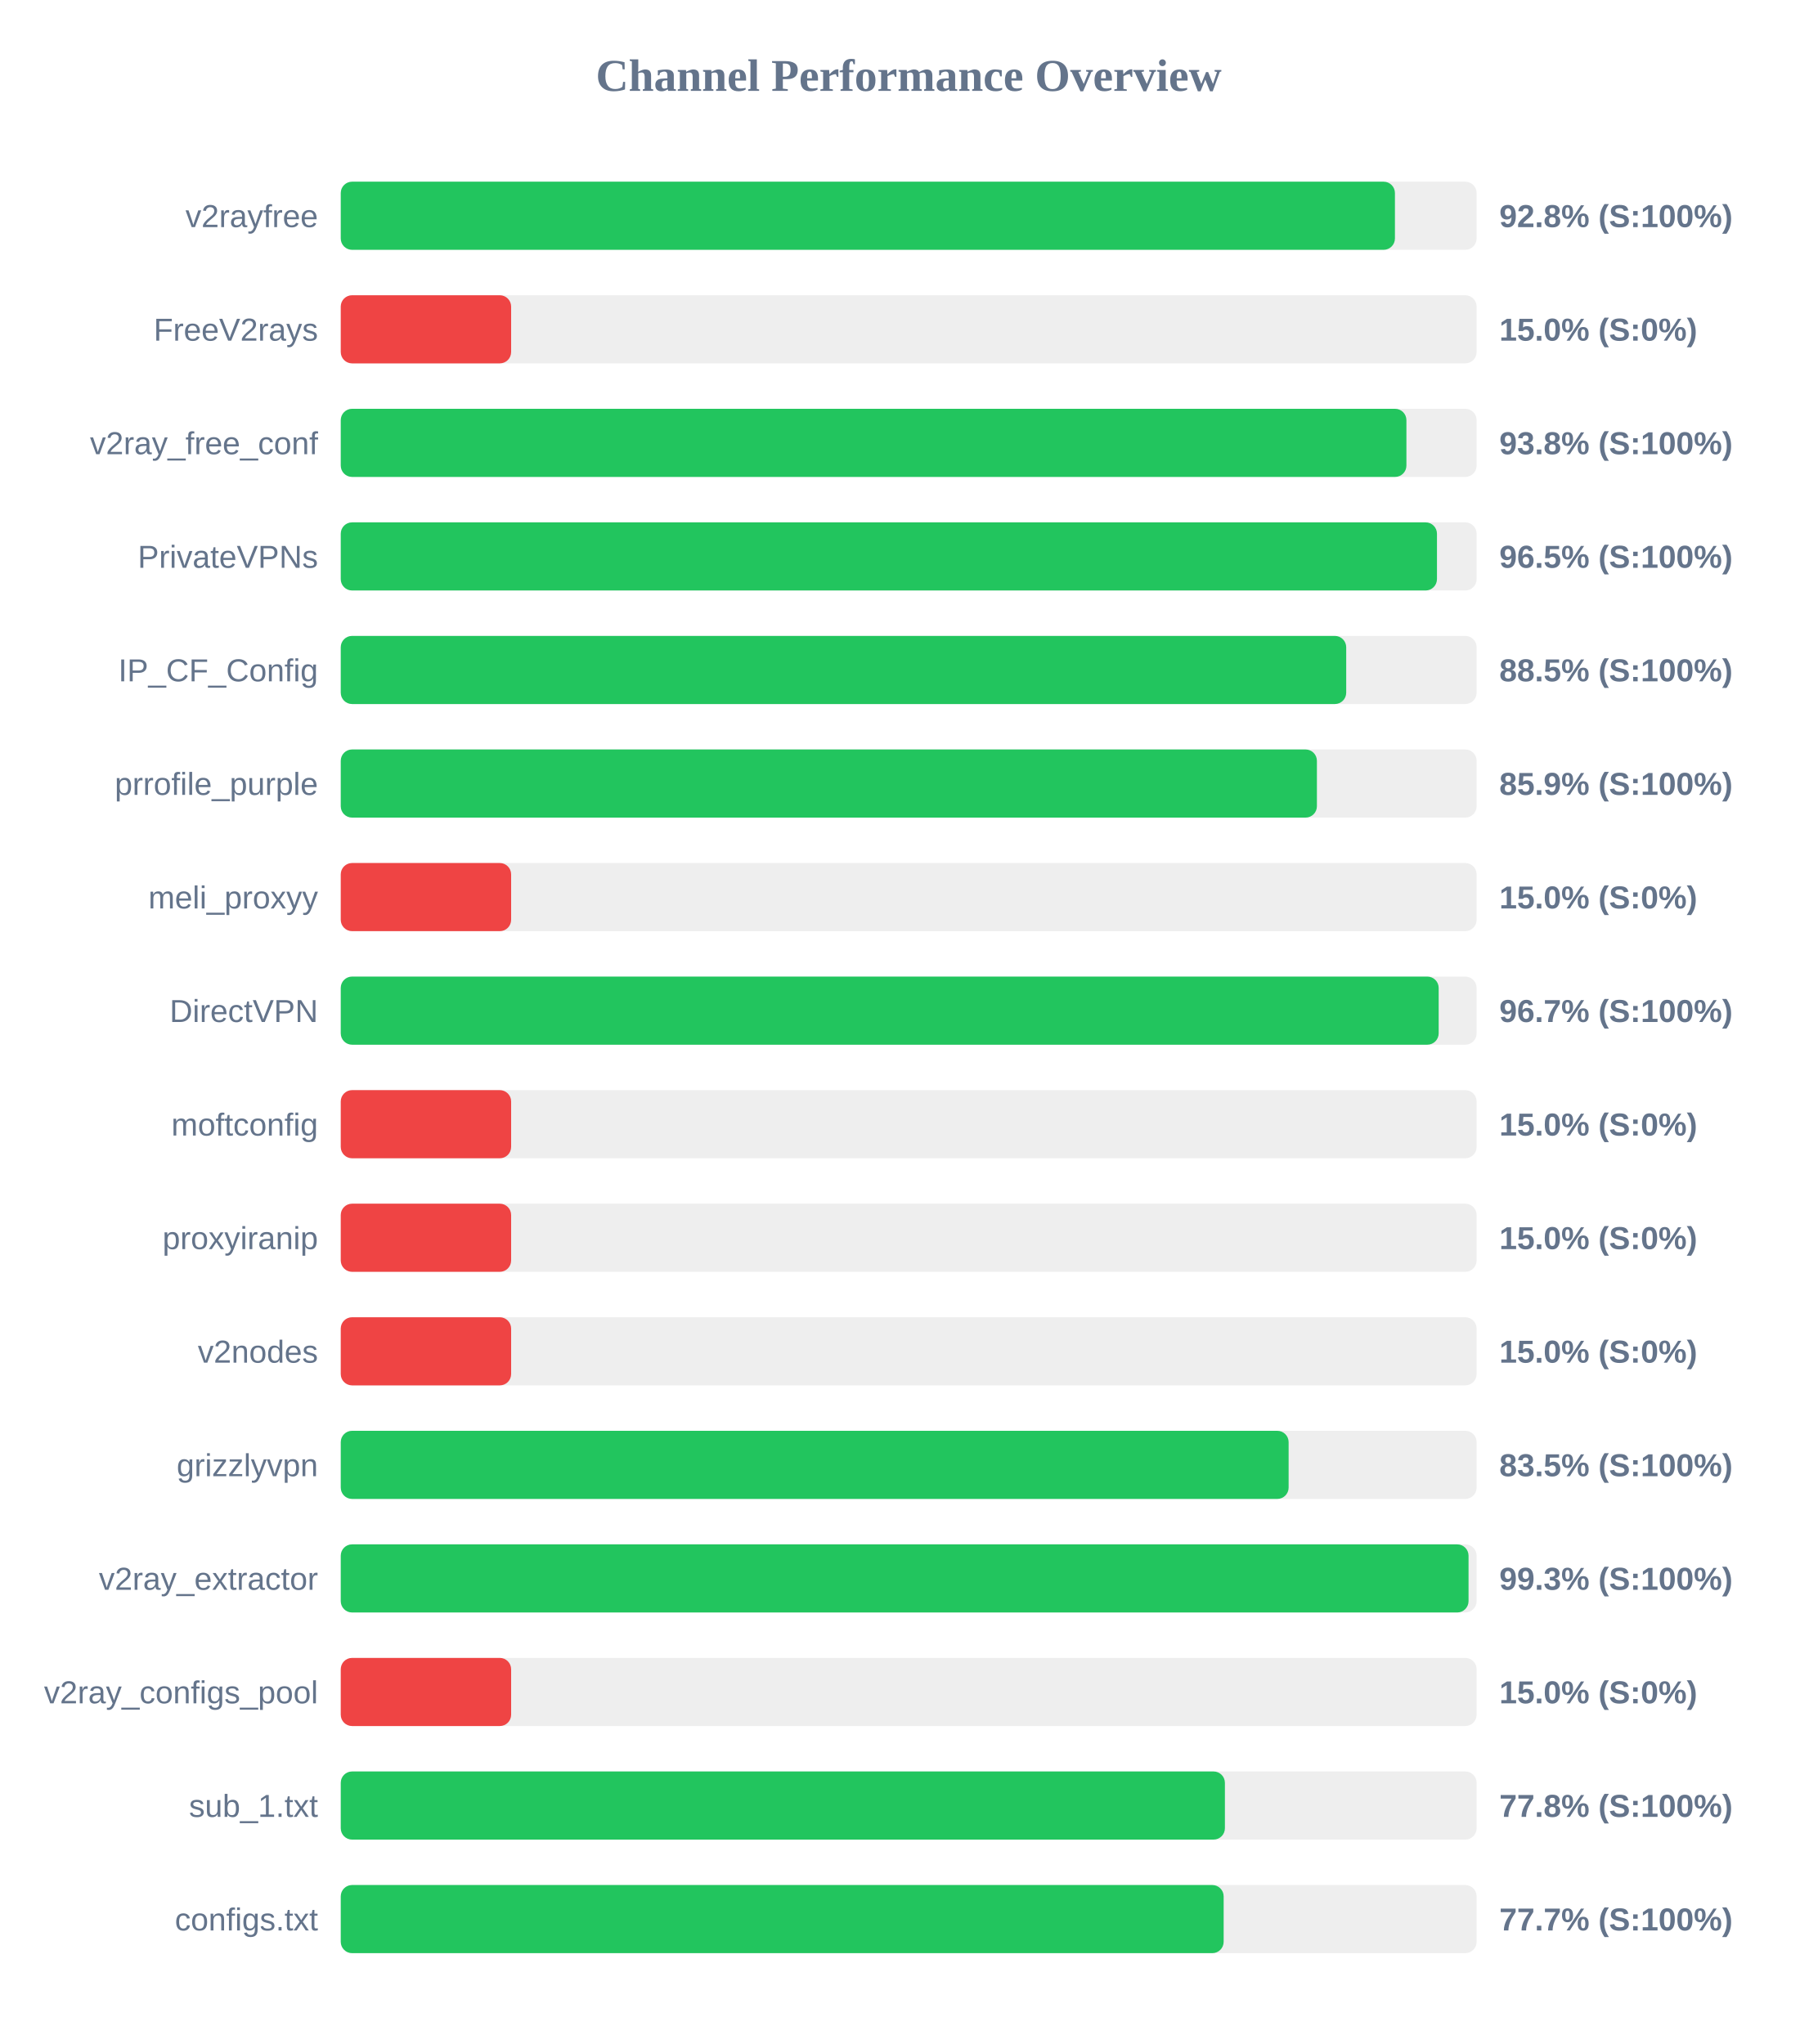
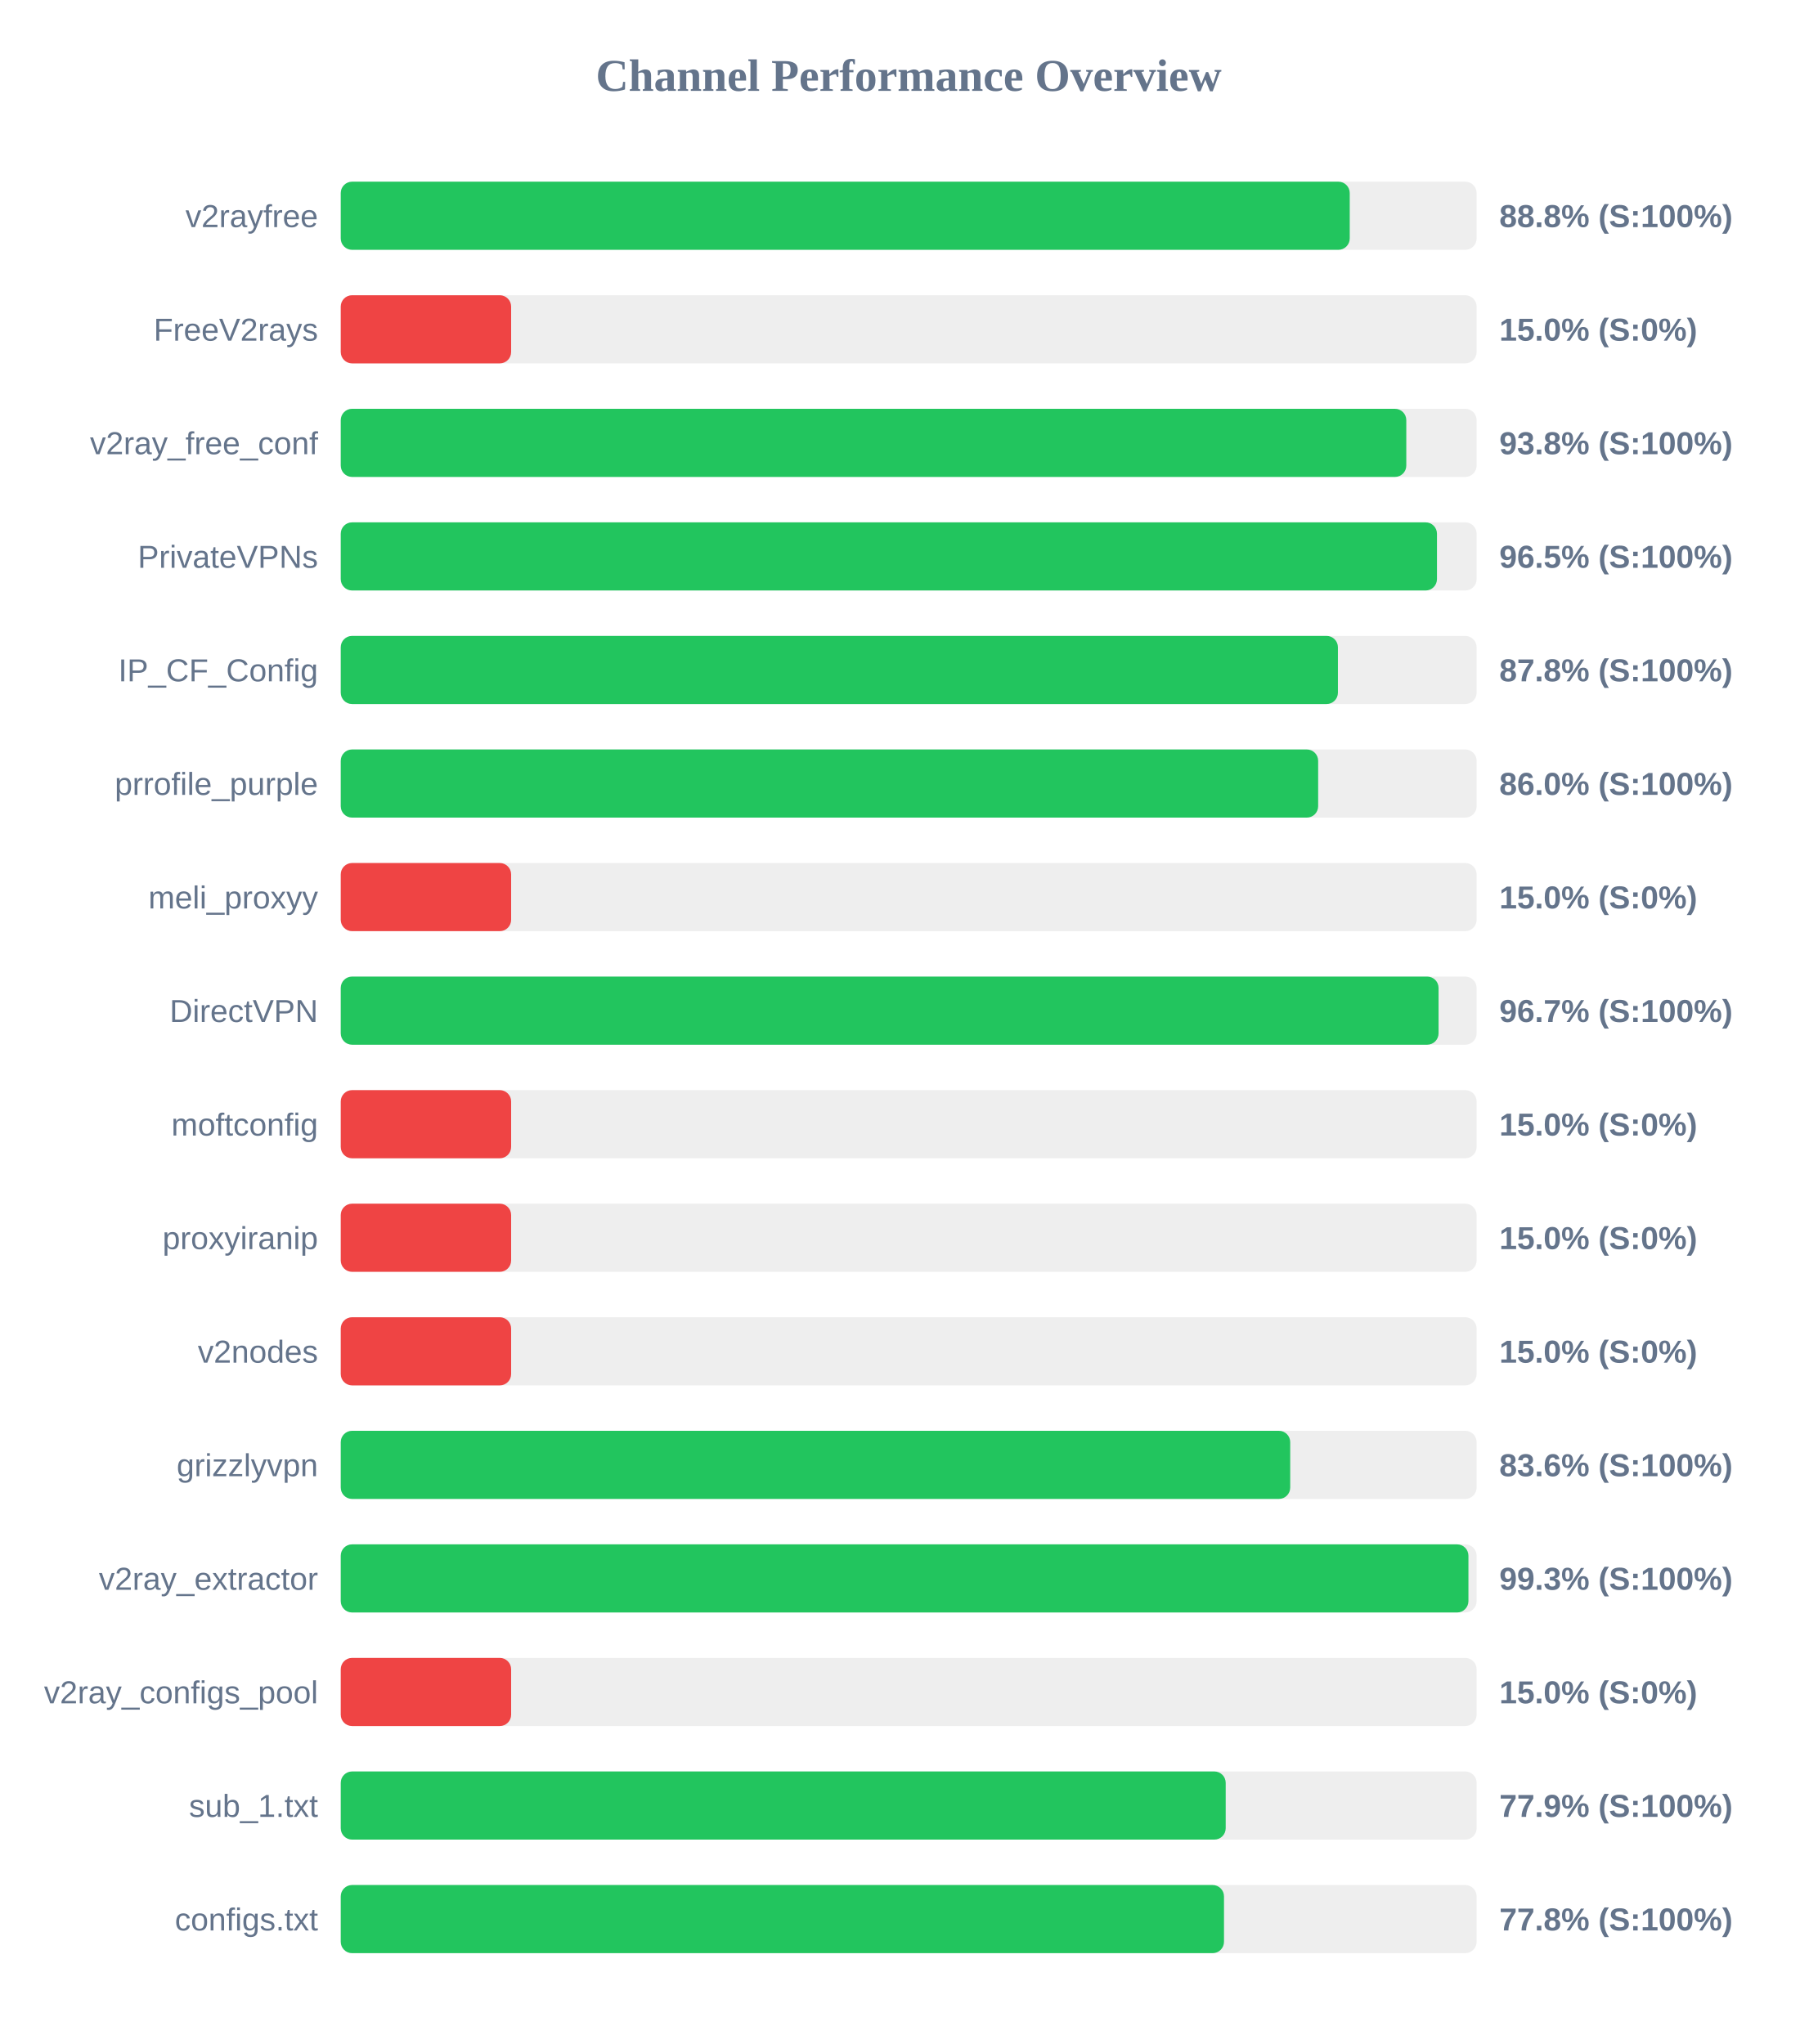
<svg xmlns="http://www.w3.org/2000/svg" width="800" height="900" version="1.1">
  <style>
        .row { font: 14px Arial; fill: #64748b; }
        .score { font: bold 14px Arial; fill: #64748b; }
    </style>
  <text x="400" y="40" text-anchor="middle" font-size="20px" font-weight="bold" fill="#64748b">Channel Performance Overview</text>
  <rect x="150" y="80" width="500" height="30" fill="#eee" rx="5" />
-   <rect x="150" y="80" width="464.05" height="30" fill="#22c55e" rx="5" />
+   <rect x="150" y="80" width="444.15" height="30" fill="#22c55e" rx="5" />
  <text x="140" y="100" text-anchor="end" class="row">v2rayfree</text>
-   <text x="660" y="100" text-anchor="start" class="score">92.8% (S:100%)</text>
+   <text x="660" y="100" text-anchor="start" class="score">88.8% (S:100%)</text>
  <rect x="150" y="130" width="500" height="30" fill="#eee" rx="5" />
  <rect x="150" y="130" width="75.0" height="30" fill="#ef4444" rx="5" />
  <text x="140" y="150" text-anchor="end" class="row">FreeV2rays</text>
  <text x="660" y="150" text-anchor="start" class="score">15.0% (S:0%)</text>
  <rect x="150" y="180" width="500" height="30" fill="#eee" rx="5" />
-   <rect x="150" y="180" width="469.1" height="30" fill="#22c55e" rx="5" />
+   <rect x="150" y="180" width="469.05" height="30" fill="#22c55e" rx="5" />
  <text x="140" y="200" text-anchor="end" class="row">v2ray_free_conf</text>
  <text x="660" y="200" text-anchor="start" class="score">93.8% (S:100%)</text>
  <rect x="150" y="230" width="500" height="30" fill="#eee" rx="5" />
  <rect x="150" y="230" width="482.55" height="30" fill="#22c55e" rx="5" />
  <text x="140" y="250" text-anchor="end" class="row">PrivateVPNs</text>
  <text x="660" y="250" text-anchor="start" class="score">96.5% (S:100%)</text>
  <rect x="150" y="280" width="500" height="30" fill="#eee" rx="5" />
-   <rect x="150" y="280" width="442.6" height="30" fill="#22c55e" rx="5" />
+   <rect x="150" y="280" width="438.95" height="30" fill="#22c55e" rx="5" />
  <text x="140" y="300" text-anchor="end" class="row">IP_CF_Config</text>
-   <text x="660" y="300" text-anchor="start" class="score">88.5% (S:100%)</text>
+   <text x="660" y="300" text-anchor="start" class="score">87.8% (S:100%)</text>
  <rect x="150" y="330" width="500" height="30" fill="#eee" rx="5" />
-   <rect x="150" y="330" width="429.7" height="30" fill="#22c55e" rx="5" />
+   <rect x="150" y="330" width="430.25" height="30" fill="#22c55e" rx="5" />
  <text x="140" y="350" text-anchor="end" class="row">prrofile_purple</text>
-   <text x="660" y="350" text-anchor="start" class="score">85.9% (S:100%)</text>
+   <text x="660" y="350" text-anchor="start" class="score">86.0% (S:100%)</text>
  <rect x="150" y="380" width="500" height="30" fill="#eee" rx="5" />
  <rect x="150" y="380" width="75.0" height="30" fill="#ef4444" rx="5" />
  <text x="140" y="400" text-anchor="end" class="row">meli_proxyy</text>
  <text x="660" y="400" text-anchor="start" class="score">15.0% (S:0%)</text>
  <rect x="150" y="430" width="500" height="30" fill="#eee" rx="5" />
-   <rect x="150" y="430" width="483.3" height="30" fill="#22c55e" rx="5" />
+   <rect x="150" y="430" width="483.25" height="30" fill="#22c55e" rx="5" />
  <text x="140" y="450" text-anchor="end" class="row">DirectVPN</text>
  <text x="660" y="450" text-anchor="start" class="score">96.7% (S:100%)</text>
  <rect x="150" y="480" width="500" height="30" fill="#eee" rx="5" />
  <rect x="150" y="480" width="75.0" height="30" fill="#ef4444" rx="5" />
  <text x="140" y="500" text-anchor="end" class="row">moftconfig</text>
  <text x="660" y="500" text-anchor="start" class="score">15.0% (S:0%)</text>
  <rect x="150" y="530" width="500" height="30" fill="#eee" rx="5" />
  <rect x="150" y="530" width="75.0" height="30" fill="#ef4444" rx="5" />
  <text x="140" y="550" text-anchor="end" class="row">proxyiranip</text>
  <text x="660" y="550" text-anchor="start" class="score">15.0% (S:0%)</text>
  <rect x="150" y="580" width="500" height="30" fill="#eee" rx="5" />
  <rect x="150" y="580" width="75.0" height="30" fill="#ef4444" rx="5" />
  <text x="140" y="600" text-anchor="end" class="row">v2nodes</text>
  <text x="660" y="600" text-anchor="start" class="score">15.0% (S:0%)</text>
  <rect x="150" y="630" width="500" height="30" fill="#eee" rx="5" />
-   <rect x="150" y="630" width="417.25" height="30" fill="#22c55e" rx="5" />
+   <rect x="150" y="630" width="417.95" height="30" fill="#22c55e" rx="5" />
  <text x="140" y="650" text-anchor="end" class="row">grizzlyvpn</text>
-   <text x="660" y="650" text-anchor="start" class="score">83.5% (S:100%)</text>
+   <text x="660" y="650" text-anchor="start" class="score">83.6% (S:100%)</text>
  <rect x="150" y="680" width="500" height="30" fill="#eee" rx="5" />
-   <rect x="150" y="680" width="496.45" height="30" fill="#22c55e" rx="5" />
+   <rect x="150" y="680" width="496.4" height="30" fill="#22c55e" rx="5" />
  <text x="140" y="700" text-anchor="end" class="row">v2ray_extractor</text>
  <text x="660" y="700" text-anchor="start" class="score">99.3% (S:100%)</text>
  <rect x="150" y="730" width="500" height="30" fill="#eee" rx="5" />
  <rect x="150" y="730" width="75.0" height="30" fill="#ef4444" rx="5" />
  <text x="140" y="750" text-anchor="end" class="row">v2ray_configs_pool</text>
  <text x="660" y="750" text-anchor="start" class="score">15.0% (S:0%)</text>
  <rect x="150" y="780" width="500" height="30" fill="#eee" rx="5" />
-   <rect x="150" y="780" width="389.2" height="30" fill="#22c55e" rx="5" />
+   <rect x="150" y="780" width="389.55" height="30" fill="#22c55e" rx="5" />
  <text x="140" y="800" text-anchor="end" class="row">sub_1.txt</text>
-   <text x="660" y="800" text-anchor="start" class="score">77.8% (S:100%)</text>
+   <text x="660" y="800" text-anchor="start" class="score">77.9% (S:100%)</text>
  <rect x="150" y="830" width="500" height="30" fill="#eee" rx="5" />
-   <rect x="150" y="830" width="388.65" height="30" fill="#22c55e" rx="5" />
+   <rect x="150" y="830" width="388.8" height="30" fill="#22c55e" rx="5" />
  <text x="140" y="850" text-anchor="end" class="row">configs.txt</text>
-   <text x="660" y="850" text-anchor="start" class="score">77.7% (S:100%)</text>
+   <text x="660" y="850" text-anchor="start" class="score">77.8% (S:100%)</text>
</svg>
